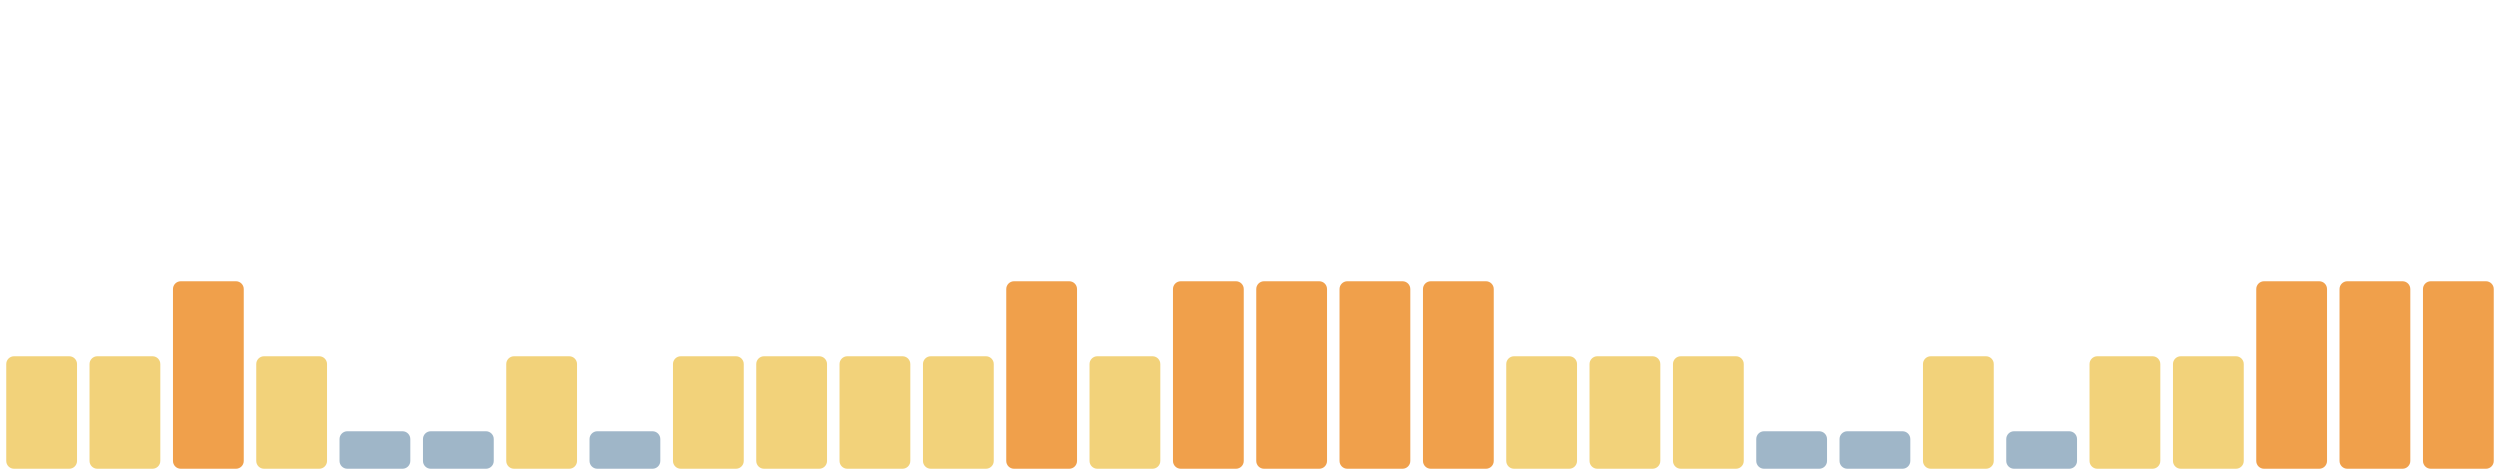
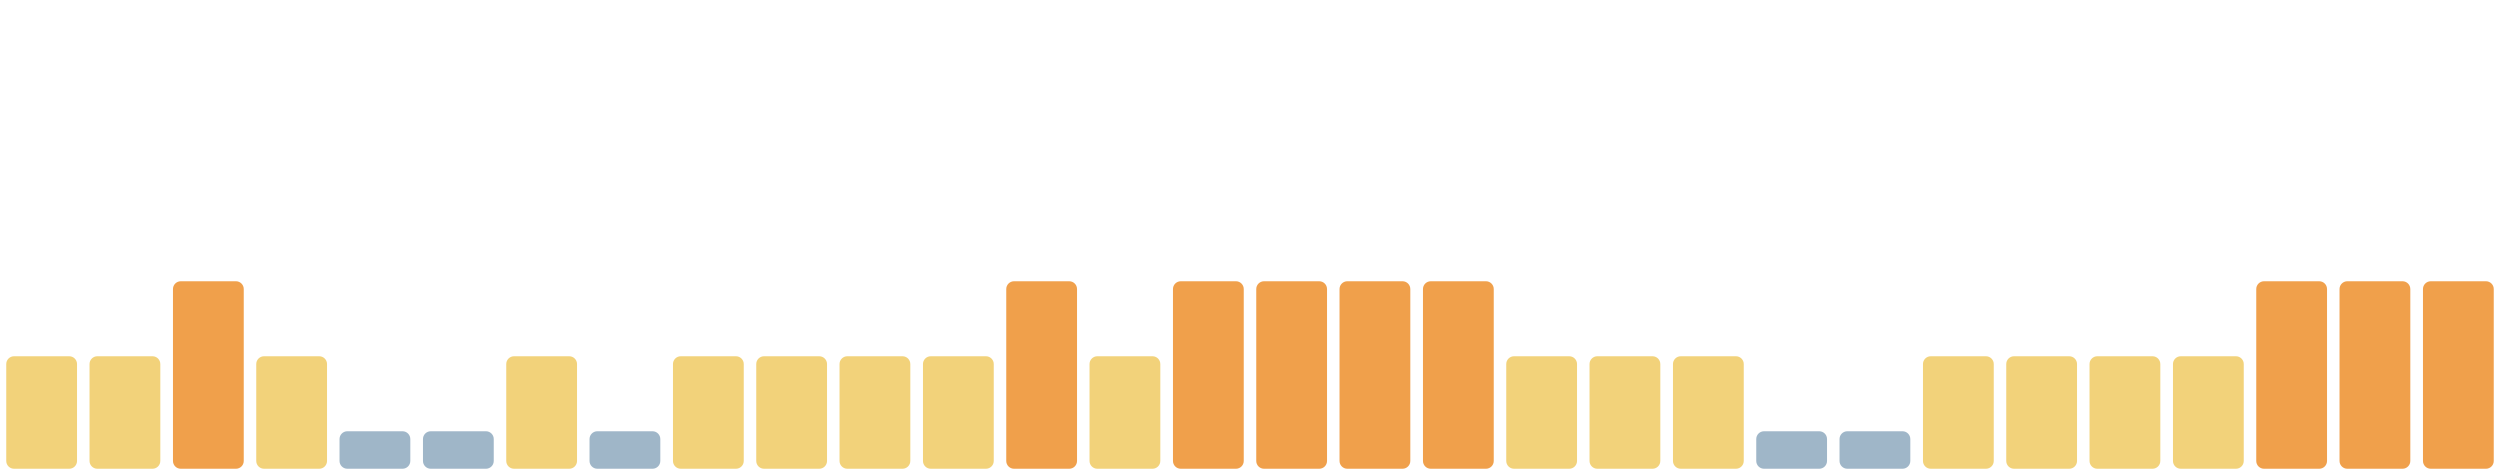
<svg xmlns="http://www.w3.org/2000/svg" viewBox="0 0 1600 300" width="1600" height="300" preserveAspectRatio="none" role="img" aria-label="Índice de huella climática de los últimos 30 días">
  <rect x="4.0" y="228" width="45.3" height="72" rx="5" fill="#f2d27a" />
  <rect x="57.3" y="228" width="45.3" height="72" rx="5" fill="#f2d27a" />
  <rect x="110.7" y="180" width="45.3" height="120" rx="5" fill="#f0a04b" />
  <rect x="164.0" y="228" width="45.3" height="72" rx="5" fill="#f2d27a" />
  <rect x="217.3" y="276" width="45.3" height="24" rx="5" fill="#9fb6c8" />
  <rect x="270.7" y="276" width="45.3" height="24" rx="5" fill="#9fb6c8" />
  <rect x="324.0" y="228" width="45.3" height="72" rx="5" fill="#f2d27a" />
  <rect x="377.3" y="276" width="45.3" height="24" rx="5" fill="#9fb6c8" />
  <rect x="430.7" y="228" width="45.3" height="72" rx="5" fill="#f2d27a" />
  <rect x="484.0" y="228" width="45.3" height="72" rx="5" fill="#f2d27a" />
  <rect x="537.3" y="228" width="45.3" height="72" rx="5" fill="#f2d27a" />
  <rect x="590.7" y="228" width="45.3" height="72" rx="5" fill="#f2d27a" />
  <rect x="644.0" y="180" width="45.3" height="120" rx="5" fill="#f0a04b" />
  <rect x="697.3" y="228" width="45.3" height="72" rx="5" fill="#f2d27a" />
  <rect x="750.7" y="180" width="45.3" height="120" rx="5" fill="#f0a04b" />
  <rect x="804.0" y="180" width="45.3" height="120" rx="5" fill="#f0a04b" />
  <rect x="857.3" y="180" width="45.3" height="120" rx="5" fill="#f0a04b" />
  <rect x="910.7" y="180" width="45.3" height="120" rx="5" fill="#f0a04b" />
  <rect x="964.0" y="228" width="45.3" height="72" rx="5" fill="#f2d27a" />
  <rect x="1017.3" y="228" width="45.3" height="72" rx="5" fill="#f2d27a" />
  <rect x="1070.7" y="228" width="45.3" height="72" rx="5" fill="#f2d27a" />
  <rect x="1124.0" y="276" width="45.3" height="24" rx="5" fill="#9fb6c8" />
  <rect x="1177.3" y="276" width="45.3" height="24" rx="5" fill="#9fb6c8" />
  <rect x="1230.7" y="228" width="45.3" height="72" rx="5" fill="#f2d27a" />
-   <rect x="1284.0" y="276" width="45.3" height="24" rx="5" fill="#9fb6c8" />
+   <rect x="1284.0" y="228" width="45.3" height="72" rx="5" fill="#f2d27a" />
  <rect x="1337.3" y="228" width="45.3" height="72" rx="5" fill="#f2d27a" />
  <rect x="1390.7" y="228" width="45.3" height="72" rx="5" fill="#f2d27a" />
  <rect x="1444.0" y="180" width="45.3" height="120" rx="5" fill="#f0a04b" />
  <rect x="1497.3" y="180" width="45.3" height="120" rx="5" fill="#f0a04b" />
  <rect x="1550.7" y="180" width="45.3" height="120" rx="5" fill="#f0a04b" />
</svg>
